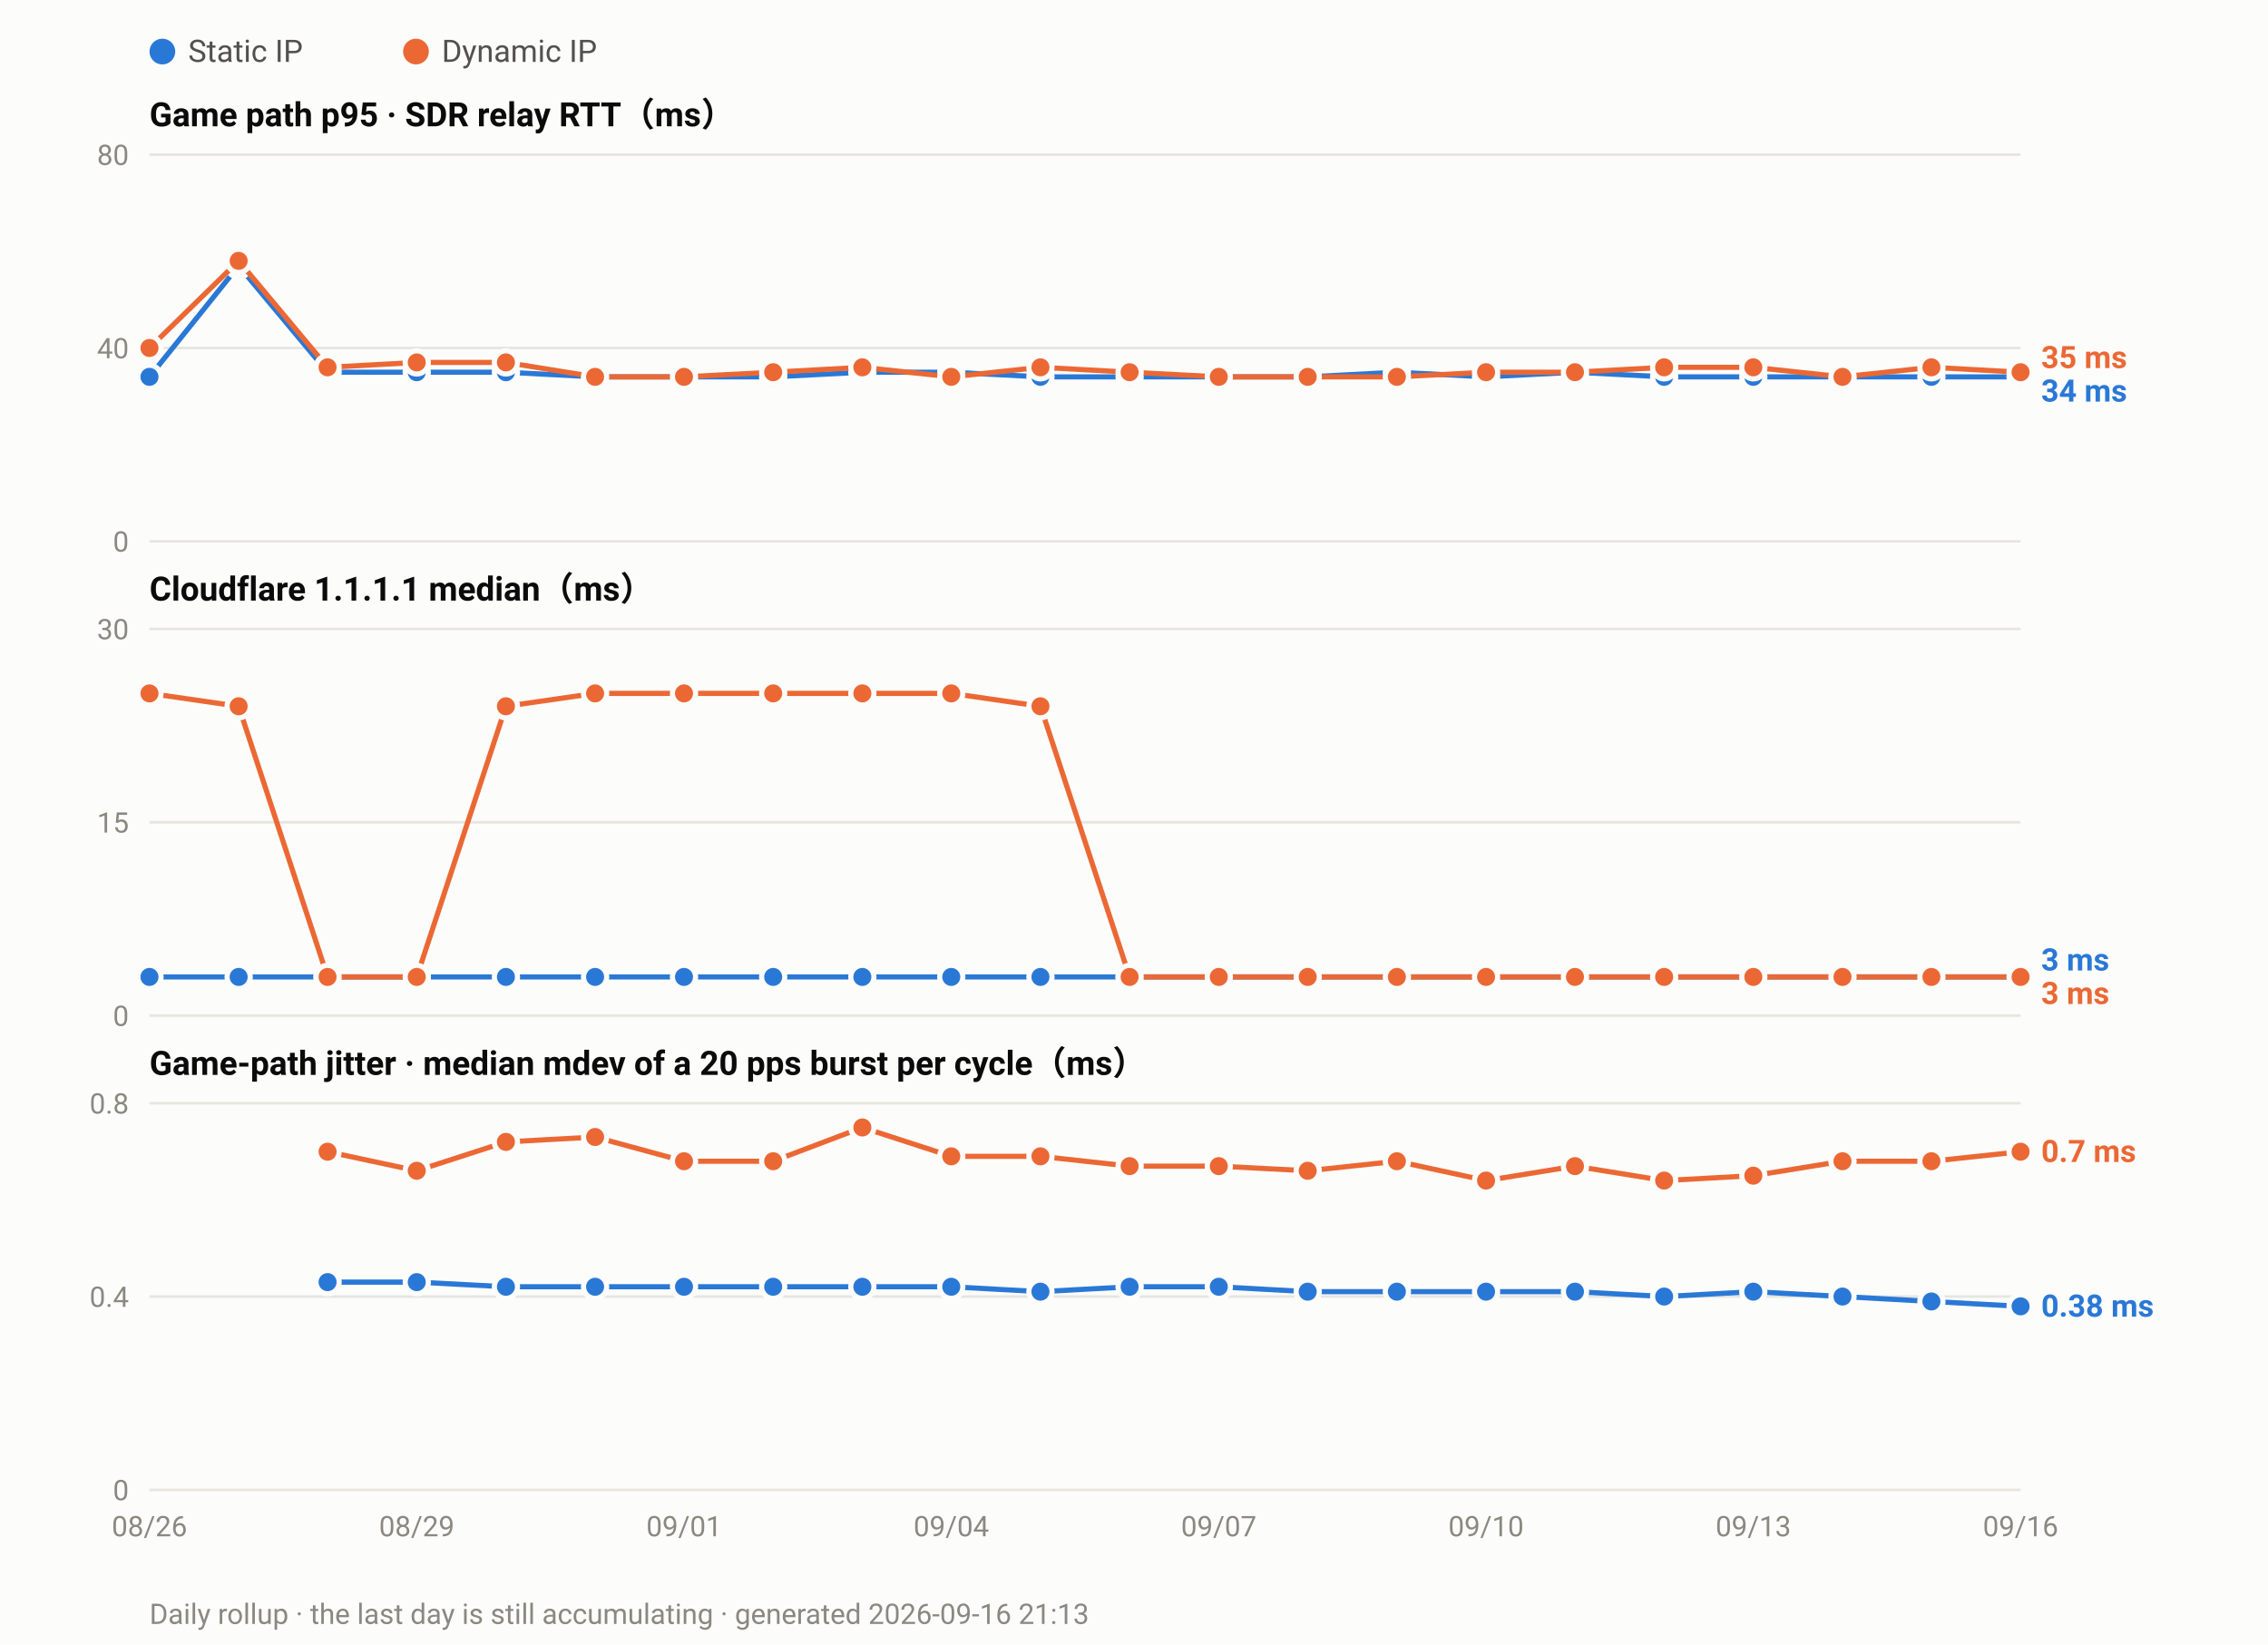
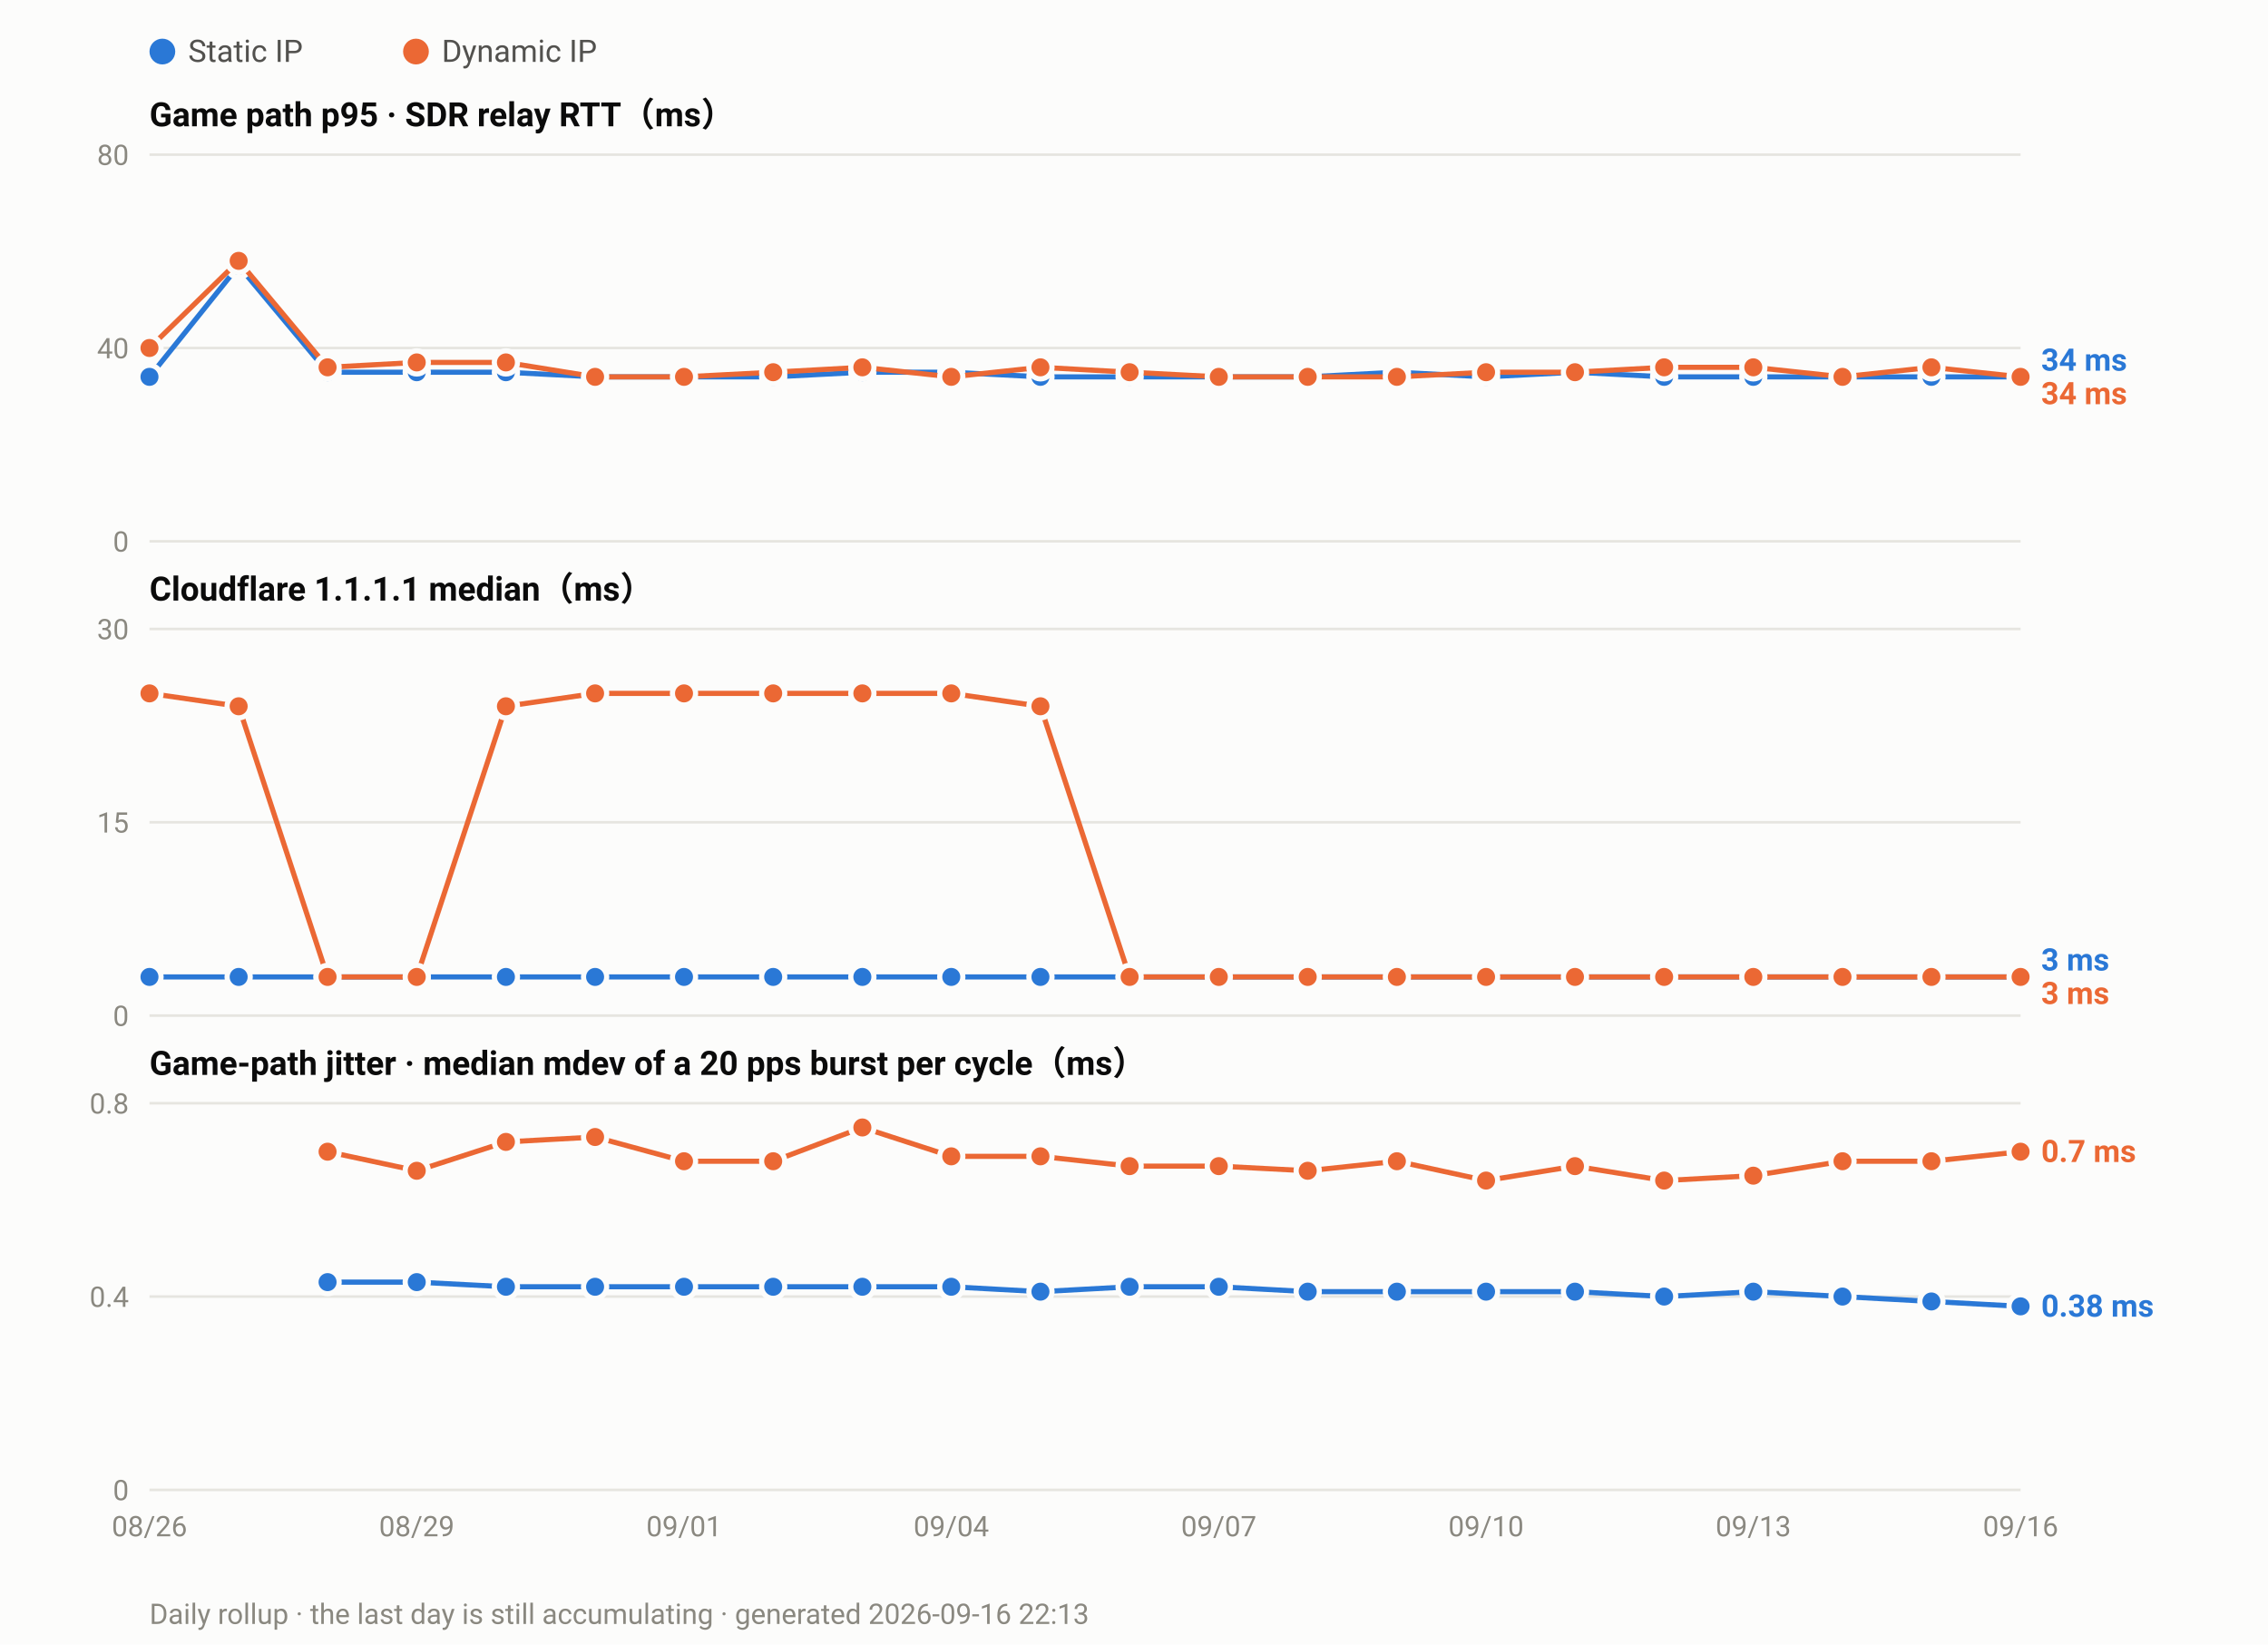
<svg xmlns="http://www.w3.org/2000/svg" width="880" height="638" viewBox="0 0 880 638" font-family="ui-sans-serif,-apple-system,Segoe UI,Roboto,Helvetica,Arial,sans-serif">
  <rect width="880" height="638" fill="#fcfcfb" />
  <circle cx="63.0" cy="20" r="5" fill="#2a78d6" />
  <text x="73.0" y="24" font-size="12" fill="#52514e">Static IP</text>
  <circle cx="161.4" cy="20" r="5" fill="#eb6834" />
  <text x="171.4" y="24" font-size="12" fill="#52514e">Dynamic IP</text>
  <text x="58" y="49.0" font-size="13" font-weight="600" fill="#0b0b0b">Game path p95 · SDR relay RTT（ms）</text>
  <line x1="58" y1="210.0" x2="784.0" y2="210.0" stroke="#e6e5e0" stroke-width="1" />
  <text x="50" y="214.0" font-size="11" text-anchor="end" fill="#8a8880">0</text>
  <line x1="58" y1="135.0" x2="784.0" y2="135.0" stroke="#e6e5e0" stroke-width="1" />
  <text x="50" y="139.0" font-size="11" text-anchor="end" fill="#8a8880">40</text>
  <line x1="58" y1="60.0" x2="784.0" y2="60.0" stroke="#e6e5e0" stroke-width="1" />
  <text x="50" y="64.0" font-size="11" text-anchor="end" fill="#8a8880">80</text>
  <polyline fill="none" stroke="#2a78d6" stroke-width="2" stroke-linejoin="round" points="58.0,146.2 92.6,103.1 127.1,144.4 161.7,144.4 196.3,144.4 230.9,146.2 265.4,146.2 300.0,146.2 334.6,144.4 369.1,144.4 403.7,146.2 438.3,146.2 472.9,146.2 507.4,146.2 542.0,144.4 576.6,146.2 611.1,144.4 645.7,146.2 680.3,146.2 714.9,146.2 749.4,146.2 784.0,146.2" />
  <circle cx="58.0" cy="146.2" r="4.5" fill="#2a78d6" stroke="#fcfcfb" stroke-width="2" />
  <circle cx="92.6" cy="103.1" r="4.5" fill="#2a78d6" stroke="#fcfcfb" stroke-width="2" />
  <circle cx="127.1" cy="144.4" r="4.5" fill="#2a78d6" stroke="#fcfcfb" stroke-width="2" />
  <circle cx="161.7" cy="144.4" r="4.5" fill="#2a78d6" stroke="#fcfcfb" stroke-width="2" />
  <circle cx="196.3" cy="144.4" r="4.5" fill="#2a78d6" stroke="#fcfcfb" stroke-width="2" />
  <circle cx="230.9" cy="146.2" r="4.5" fill="#2a78d6" stroke="#fcfcfb" stroke-width="2" />
  <circle cx="265.4" cy="146.2" r="4.5" fill="#2a78d6" stroke="#fcfcfb" stroke-width="2" />
  <circle cx="300.0" cy="146.2" r="4.5" fill="#2a78d6" stroke="#fcfcfb" stroke-width="2" />
  <circle cx="334.6" cy="144.4" r="4.5" fill="#2a78d6" stroke="#fcfcfb" stroke-width="2" />
  <circle cx="369.1" cy="144.4" r="4.5" fill="#2a78d6" stroke="#fcfcfb" stroke-width="2" />
  <circle cx="403.7" cy="146.2" r="4.5" fill="#2a78d6" stroke="#fcfcfb" stroke-width="2" />
  <circle cx="438.3" cy="146.2" r="4.5" fill="#2a78d6" stroke="#fcfcfb" stroke-width="2" />
  <circle cx="472.9" cy="146.2" r="4.5" fill="#2a78d6" stroke="#fcfcfb" stroke-width="2" />
  <circle cx="507.4" cy="146.2" r="4.5" fill="#2a78d6" stroke="#fcfcfb" stroke-width="2" />
  <circle cx="542.0" cy="144.4" r="4.5" fill="#2a78d6" stroke="#fcfcfb" stroke-width="2" />
  <circle cx="576.6" cy="146.2" r="4.5" fill="#2a78d6" stroke="#fcfcfb" stroke-width="2" />
  <circle cx="611.1" cy="144.4" r="4.5" fill="#2a78d6" stroke="#fcfcfb" stroke-width="2" />
  <circle cx="645.7" cy="146.2" r="4.5" fill="#2a78d6" stroke="#fcfcfb" stroke-width="2" />
  <circle cx="680.3" cy="146.2" r="4.5" fill="#2a78d6" stroke="#fcfcfb" stroke-width="2" />
  <circle cx="714.9" cy="146.2" r="4.5" fill="#2a78d6" stroke="#fcfcfb" stroke-width="2" />
  <circle cx="749.4" cy="146.2" r="4.5" fill="#2a78d6" stroke="#fcfcfb" stroke-width="2" />
  <circle cx="784.0" cy="146.2" r="4.5" fill="#2a78d6" stroke="#fcfcfb" stroke-width="2" />
-   <polyline fill="none" stroke="#eb6834" stroke-width="2" stroke-linejoin="round" points="58.0,135.0 92.6,101.2 127.1,142.5 161.7,140.6 196.3,140.6 230.9,146.2 265.4,146.2 300.0,144.4 334.6,142.5 369.1,146.2 403.7,142.5 438.3,144.4 472.9,146.2 507.4,146.2 542.0,146.2 576.6,144.4 611.1,144.4 645.7,142.5 680.3,142.5 714.9,146.2 749.4,142.5 784.0,144.4" />
+   <polyline fill="none" stroke="#eb6834" stroke-width="2" stroke-linejoin="round" points="58.0,135.0 92.6,101.2 127.1,142.5 161.7,140.6 196.3,140.6 230.9,146.2 265.4,146.2 300.0,144.4 334.6,142.5 369.1,146.2 403.7,142.5 438.3,144.4 472.9,146.2 507.4,146.2 542.0,146.2 576.6,144.4 611.1,144.4 645.7,142.5 680.3,142.5 714.9,146.2 749.4,142.5 784.0,146.2" />
  <circle cx="58.0" cy="135.0" r="4.5" fill="#eb6834" stroke="#fcfcfb" stroke-width="2" />
  <circle cx="92.6" cy="101.2" r="4.5" fill="#eb6834" stroke="#fcfcfb" stroke-width="2" />
  <circle cx="127.1" cy="142.5" r="4.5" fill="#eb6834" stroke="#fcfcfb" stroke-width="2" />
  <circle cx="161.7" cy="140.6" r="4.5" fill="#eb6834" stroke="#fcfcfb" stroke-width="2" />
  <circle cx="196.3" cy="140.6" r="4.5" fill="#eb6834" stroke="#fcfcfb" stroke-width="2" />
  <circle cx="230.9" cy="146.2" r="4.5" fill="#eb6834" stroke="#fcfcfb" stroke-width="2" />
  <circle cx="265.4" cy="146.2" r="4.5" fill="#eb6834" stroke="#fcfcfb" stroke-width="2" />
  <circle cx="300.0" cy="144.4" r="4.5" fill="#eb6834" stroke="#fcfcfb" stroke-width="2" />
  <circle cx="334.6" cy="142.5" r="4.5" fill="#eb6834" stroke="#fcfcfb" stroke-width="2" />
  <circle cx="369.1" cy="146.2" r="4.5" fill="#eb6834" stroke="#fcfcfb" stroke-width="2" />
  <circle cx="403.7" cy="142.5" r="4.5" fill="#eb6834" stroke="#fcfcfb" stroke-width="2" />
  <circle cx="438.3" cy="144.4" r="4.5" fill="#eb6834" stroke="#fcfcfb" stroke-width="2" />
  <circle cx="472.9" cy="146.2" r="4.5" fill="#eb6834" stroke="#fcfcfb" stroke-width="2" />
  <circle cx="507.4" cy="146.2" r="4.5" fill="#eb6834" stroke="#fcfcfb" stroke-width="2" />
  <circle cx="542.0" cy="146.2" r="4.5" fill="#eb6834" stroke="#fcfcfb" stroke-width="2" />
  <circle cx="576.6" cy="144.4" r="4.5" fill="#eb6834" stroke="#fcfcfb" stroke-width="2" />
  <circle cx="611.1" cy="144.4" r="4.5" fill="#eb6834" stroke="#fcfcfb" stroke-width="2" />
  <circle cx="645.7" cy="142.5" r="4.5" fill="#eb6834" stroke="#fcfcfb" stroke-width="2" />
  <circle cx="680.3" cy="142.5" r="4.5" fill="#eb6834" stroke="#fcfcfb" stroke-width="2" />
  <circle cx="714.9" cy="146.2" r="4.5" fill="#eb6834" stroke="#fcfcfb" stroke-width="2" />
  <circle cx="749.4" cy="142.5" r="4.5" fill="#eb6834" stroke="#fcfcfb" stroke-width="2" />
-   <circle cx="784.0" cy="144.4" r="4.5" fill="#eb6834" stroke="#fcfcfb" stroke-width="2" />
-   <text x="792.0" y="142.8" font-size="12" font-weight="600" fill="#eb6834">35 ms</text>
-   <text x="792.0" y="155.8" font-size="12" font-weight="600" fill="#2a78d6">34 ms</text>
+   <circle cx="784.0" cy="146.2" r="4.5" fill="#eb6834" stroke="#fcfcfb" stroke-width="2" />
+   <text x="792.0" y="143.8" font-size="12" font-weight="600" fill="#2a78d6">34 ms</text>
+   <text x="792.0" y="156.8" font-size="12" font-weight="600" fill="#eb6834">34 ms</text>
  <text x="58" y="233.0" font-size="13" font-weight="600" fill="#0b0b0b">Cloudflare 1.1.1.1 median（ms）</text>
  <line x1="58" y1="394.0" x2="784.0" y2="394.0" stroke="#e6e5e0" stroke-width="1" />
  <text x="50" y="398.0" font-size="11" text-anchor="end" fill="#8a8880">0</text>
  <line x1="58" y1="319.0" x2="784.0" y2="319.0" stroke="#e6e5e0" stroke-width="1" />
  <text x="50" y="323.0" font-size="11" text-anchor="end" fill="#8a8880">15</text>
  <line x1="58" y1="244.0" x2="784.0" y2="244.0" stroke="#e6e5e0" stroke-width="1" />
  <text x="50" y="248.0" font-size="11" text-anchor="end" fill="#8a8880">30</text>
  <polyline fill="none" stroke="#2a78d6" stroke-width="2" stroke-linejoin="round" points="58.0,379.0 92.6,379.0 127.1,379.0 161.7,379.0 196.3,379.0 230.9,379.0 265.4,379.0 300.0,379.0 334.6,379.0 369.1,379.0 403.7,379.0 438.3,379.0 472.9,379.0 507.4,379.0 542.0,379.0 576.6,379.0 611.1,379.0 645.7,379.0 680.3,379.0 714.9,379.0 749.4,379.0 784.0,379.0" />
  <circle cx="58.0" cy="379.0" r="4.5" fill="#2a78d6" stroke="#fcfcfb" stroke-width="2" />
  <circle cx="92.6" cy="379.0" r="4.5" fill="#2a78d6" stroke="#fcfcfb" stroke-width="2" />
  <circle cx="127.1" cy="379.0" r="4.5" fill="#2a78d6" stroke="#fcfcfb" stroke-width="2" />
  <circle cx="161.7" cy="379.0" r="4.5" fill="#2a78d6" stroke="#fcfcfb" stroke-width="2" />
  <circle cx="196.3" cy="379.0" r="4.5" fill="#2a78d6" stroke="#fcfcfb" stroke-width="2" />
  <circle cx="230.9" cy="379.0" r="4.5" fill="#2a78d6" stroke="#fcfcfb" stroke-width="2" />
  <circle cx="265.4" cy="379.0" r="4.5" fill="#2a78d6" stroke="#fcfcfb" stroke-width="2" />
  <circle cx="300.0" cy="379.0" r="4.5" fill="#2a78d6" stroke="#fcfcfb" stroke-width="2" />
  <circle cx="334.6" cy="379.0" r="4.5" fill="#2a78d6" stroke="#fcfcfb" stroke-width="2" />
  <circle cx="369.1" cy="379.0" r="4.5" fill="#2a78d6" stroke="#fcfcfb" stroke-width="2" />
  <circle cx="403.7" cy="379.0" r="4.5" fill="#2a78d6" stroke="#fcfcfb" stroke-width="2" />
  <circle cx="438.3" cy="379.0" r="4.5" fill="#2a78d6" stroke="#fcfcfb" stroke-width="2" />
  <circle cx="472.9" cy="379.0" r="4.5" fill="#2a78d6" stroke="#fcfcfb" stroke-width="2" />
  <circle cx="507.4" cy="379.0" r="4.5" fill="#2a78d6" stroke="#fcfcfb" stroke-width="2" />
  <circle cx="542.0" cy="379.0" r="4.5" fill="#2a78d6" stroke="#fcfcfb" stroke-width="2" />
  <circle cx="576.6" cy="379.0" r="4.5" fill="#2a78d6" stroke="#fcfcfb" stroke-width="2" />
  <circle cx="611.1" cy="379.0" r="4.5" fill="#2a78d6" stroke="#fcfcfb" stroke-width="2" />
  <circle cx="645.7" cy="379.0" r="4.5" fill="#2a78d6" stroke="#fcfcfb" stroke-width="2" />
  <circle cx="680.3" cy="379.0" r="4.5" fill="#2a78d6" stroke="#fcfcfb" stroke-width="2" />
  <circle cx="714.9" cy="379.0" r="4.5" fill="#2a78d6" stroke="#fcfcfb" stroke-width="2" />
  <circle cx="749.4" cy="379.0" r="4.5" fill="#2a78d6" stroke="#fcfcfb" stroke-width="2" />
  <circle cx="784.0" cy="379.0" r="4.5" fill="#2a78d6" stroke="#fcfcfb" stroke-width="2" />
  <polyline fill="none" stroke="#eb6834" stroke-width="2" stroke-linejoin="round" points="58.0,269.0 92.6,274.0 127.1,379.0 161.7,379.0 196.3,274.0 230.9,269.0 265.4,269.0 300.0,269.0 334.6,269.0 369.1,269.0 403.7,274.0 438.3,379.0 472.9,379.0 507.4,379.0 542.0,379.0 576.6,379.0 611.1,379.0 645.7,379.0 680.3,379.0 714.9,379.0 749.4,379.0 784.0,379.0" />
  <circle cx="58.0" cy="269.0" r="4.5" fill="#eb6834" stroke="#fcfcfb" stroke-width="2" />
  <circle cx="92.6" cy="274.0" r="4.5" fill="#eb6834" stroke="#fcfcfb" stroke-width="2" />
  <circle cx="127.1" cy="379.0" r="4.5" fill="#eb6834" stroke="#fcfcfb" stroke-width="2" />
  <circle cx="161.7" cy="379.0" r="4.5" fill="#eb6834" stroke="#fcfcfb" stroke-width="2" />
  <circle cx="196.3" cy="274.0" r="4.5" fill="#eb6834" stroke="#fcfcfb" stroke-width="2" />
  <circle cx="230.9" cy="269.0" r="4.5" fill="#eb6834" stroke="#fcfcfb" stroke-width="2" />
  <circle cx="265.4" cy="269.0" r="4.5" fill="#eb6834" stroke="#fcfcfb" stroke-width="2" />
  <circle cx="300.0" cy="269.0" r="4.5" fill="#eb6834" stroke="#fcfcfb" stroke-width="2" />
  <circle cx="334.6" cy="269.0" r="4.5" fill="#eb6834" stroke="#fcfcfb" stroke-width="2" />
  <circle cx="369.1" cy="269.0" r="4.5" fill="#eb6834" stroke="#fcfcfb" stroke-width="2" />
  <circle cx="403.7" cy="274.0" r="4.5" fill="#eb6834" stroke="#fcfcfb" stroke-width="2" />
  <circle cx="438.3" cy="379.0" r="4.5" fill="#eb6834" stroke="#fcfcfb" stroke-width="2" />
  <circle cx="472.9" cy="379.0" r="4.5" fill="#eb6834" stroke="#fcfcfb" stroke-width="2" />
  <circle cx="507.4" cy="379.0" r="4.5" fill="#eb6834" stroke="#fcfcfb" stroke-width="2" />
  <circle cx="542.0" cy="379.0" r="4.5" fill="#eb6834" stroke="#fcfcfb" stroke-width="2" />
  <circle cx="576.6" cy="379.0" r="4.5" fill="#eb6834" stroke="#fcfcfb" stroke-width="2" />
  <circle cx="611.1" cy="379.0" r="4.5" fill="#eb6834" stroke="#fcfcfb" stroke-width="2" />
  <circle cx="645.7" cy="379.0" r="4.5" fill="#eb6834" stroke="#fcfcfb" stroke-width="2" />
  <circle cx="680.3" cy="379.0" r="4.5" fill="#eb6834" stroke="#fcfcfb" stroke-width="2" />
  <circle cx="714.9" cy="379.0" r="4.5" fill="#eb6834" stroke="#fcfcfb" stroke-width="2" />
  <circle cx="749.4" cy="379.0" r="4.5" fill="#eb6834" stroke="#fcfcfb" stroke-width="2" />
  <circle cx="784.0" cy="379.0" r="4.5" fill="#eb6834" stroke="#fcfcfb" stroke-width="2" />
  <text x="792.0" y="376.5" font-size="12" font-weight="600" fill="#2a78d6">3 ms</text>
  <text x="792.0" y="389.5" font-size="12" font-weight="600" fill="#eb6834">3 ms</text>
  <text x="58" y="417.0" font-size="13" font-weight="600" fill="#0b0b0b">Game-path jitter · median mdev of a 20 pps burst per cycle（ms）</text>
  <line x1="58" y1="578.0" x2="784.0" y2="578.0" stroke="#e6e5e0" stroke-width="1" />
  <text x="50" y="582.0" font-size="11" text-anchor="end" fill="#8a8880">0</text>
  <line x1="58" y1="503.0" x2="784.0" y2="503.0" stroke="#e6e5e0" stroke-width="1" />
  <text x="50" y="507.0" font-size="11" text-anchor="end" fill="#8a8880">0.4</text>
  <line x1="58" y1="428.0" x2="784.0" y2="428.0" stroke="#e6e5e0" stroke-width="1" />
  <text x="50" y="432.0" font-size="11" text-anchor="end" fill="#8a8880">0.8</text>
  <polyline fill="none" stroke="#2a78d6" stroke-width="2" stroke-linejoin="round" points="127.1,497.4 161.7,497.4 196.3,499.2 230.9,499.2 265.4,499.2 300.0,499.2 334.6,499.2 369.1,499.2 403.7,501.1 438.3,499.2 472.9,499.2 507.4,501.1 542.0,501.1 576.6,501.1 611.1,501.1 645.7,503.0 680.3,501.1 714.9,503.0 749.4,504.9 784.0,506.8" />
  <circle cx="127.1" cy="497.4" r="4.5" fill="#2a78d6" stroke="#fcfcfb" stroke-width="2" />
  <circle cx="161.7" cy="497.4" r="4.5" fill="#2a78d6" stroke="#fcfcfb" stroke-width="2" />
  <circle cx="196.3" cy="499.2" r="4.5" fill="#2a78d6" stroke="#fcfcfb" stroke-width="2" />
  <circle cx="230.9" cy="499.2" r="4.5" fill="#2a78d6" stroke="#fcfcfb" stroke-width="2" />
  <circle cx="265.4" cy="499.2" r="4.5" fill="#2a78d6" stroke="#fcfcfb" stroke-width="2" />
  <circle cx="300.0" cy="499.2" r="4.5" fill="#2a78d6" stroke="#fcfcfb" stroke-width="2" />
  <circle cx="334.6" cy="499.2" r="4.5" fill="#2a78d6" stroke="#fcfcfb" stroke-width="2" />
  <circle cx="369.1" cy="499.2" r="4.5" fill="#2a78d6" stroke="#fcfcfb" stroke-width="2" />
  <circle cx="403.7" cy="501.1" r="4.5" fill="#2a78d6" stroke="#fcfcfb" stroke-width="2" />
  <circle cx="438.3" cy="499.2" r="4.5" fill="#2a78d6" stroke="#fcfcfb" stroke-width="2" />
  <circle cx="472.9" cy="499.2" r="4.5" fill="#2a78d6" stroke="#fcfcfb" stroke-width="2" />
  <circle cx="507.4" cy="501.1" r="4.5" fill="#2a78d6" stroke="#fcfcfb" stroke-width="2" />
  <circle cx="542.0" cy="501.1" r="4.5" fill="#2a78d6" stroke="#fcfcfb" stroke-width="2" />
  <circle cx="576.6" cy="501.1" r="4.5" fill="#2a78d6" stroke="#fcfcfb" stroke-width="2" />
  <circle cx="611.1" cy="501.1" r="4.5" fill="#2a78d6" stroke="#fcfcfb" stroke-width="2" />
  <circle cx="645.7" cy="503.0" r="4.5" fill="#2a78d6" stroke="#fcfcfb" stroke-width="2" />
  <circle cx="680.3" cy="501.1" r="4.5" fill="#2a78d6" stroke="#fcfcfb" stroke-width="2" />
  <circle cx="714.9" cy="503.0" r="4.5" fill="#2a78d6" stroke="#fcfcfb" stroke-width="2" />
  <circle cx="749.4" cy="504.9" r="4.5" fill="#2a78d6" stroke="#fcfcfb" stroke-width="2" />
  <circle cx="784.0" cy="506.8" r="4.5" fill="#2a78d6" stroke="#fcfcfb" stroke-width="2" />
  <polyline fill="none" stroke="#eb6834" stroke-width="2" stroke-linejoin="round" points="127.1,446.8 161.7,454.2 196.3,443.0 230.9,441.1 265.4,450.5 300.0,450.5 334.6,437.4 369.1,448.6 403.7,448.6 438.3,452.4 472.9,452.4 507.4,454.2 542.0,450.5 576.6,458.0 611.1,452.4 645.7,458.0 680.3,456.1 714.9,450.5 749.4,450.5 784.0,446.8" />
  <circle cx="127.1" cy="446.8" r="4.5" fill="#eb6834" stroke="#fcfcfb" stroke-width="2" />
  <circle cx="161.7" cy="454.2" r="4.5" fill="#eb6834" stroke="#fcfcfb" stroke-width="2" />
  <circle cx="196.3" cy="443.0" r="4.5" fill="#eb6834" stroke="#fcfcfb" stroke-width="2" />
  <circle cx="230.9" cy="441.1" r="4.5" fill="#eb6834" stroke="#fcfcfb" stroke-width="2" />
  <circle cx="265.4" cy="450.5" r="4.5" fill="#eb6834" stroke="#fcfcfb" stroke-width="2" />
  <circle cx="300.0" cy="450.5" r="4.5" fill="#eb6834" stroke="#fcfcfb" stroke-width="2" />
  <circle cx="334.6" cy="437.4" r="4.5" fill="#eb6834" stroke="#fcfcfb" stroke-width="2" />
  <circle cx="369.1" cy="448.6" r="4.5" fill="#eb6834" stroke="#fcfcfb" stroke-width="2" />
  <circle cx="403.7" cy="448.6" r="4.5" fill="#eb6834" stroke="#fcfcfb" stroke-width="2" />
  <circle cx="438.3" cy="452.4" r="4.5" fill="#eb6834" stroke="#fcfcfb" stroke-width="2" />
  <circle cx="472.9" cy="452.4" r="4.5" fill="#eb6834" stroke="#fcfcfb" stroke-width="2" />
  <circle cx="507.4" cy="454.2" r="4.5" fill="#eb6834" stroke="#fcfcfb" stroke-width="2" />
  <circle cx="542.0" cy="450.5" r="4.5" fill="#eb6834" stroke="#fcfcfb" stroke-width="2" />
  <circle cx="576.6" cy="458.0" r="4.5" fill="#eb6834" stroke="#fcfcfb" stroke-width="2" />
  <circle cx="611.1" cy="452.4" r="4.5" fill="#eb6834" stroke="#fcfcfb" stroke-width="2" />
  <circle cx="645.7" cy="458.0" r="4.5" fill="#eb6834" stroke="#fcfcfb" stroke-width="2" />
  <circle cx="680.3" cy="456.1" r="4.5" fill="#eb6834" stroke="#fcfcfb" stroke-width="2" />
  <circle cx="714.9" cy="450.5" r="4.5" fill="#eb6834" stroke="#fcfcfb" stroke-width="2" />
  <circle cx="749.4" cy="450.5" r="4.5" fill="#eb6834" stroke="#fcfcfb" stroke-width="2" />
  <circle cx="784.0" cy="446.8" r="4.5" fill="#eb6834" stroke="#fcfcfb" stroke-width="2" />
  <text x="792.0" y="450.8" font-size="12" font-weight="600" fill="#eb6834">0.7 ms</text>
  <text x="792.0" y="510.8" font-size="12" font-weight="600" fill="#2a78d6">0.38 ms</text>
  <text x="58.0" y="596.0" font-size="11" text-anchor="middle" fill="#8a8880">08/26</text>
  <text x="161.7" y="596.0" font-size="11" text-anchor="middle" fill="#8a8880">08/29</text>
  <text x="265.4" y="596.0" font-size="11" text-anchor="middle" fill="#8a8880">09/01</text>
  <text x="369.1" y="596.0" font-size="11" text-anchor="middle" fill="#8a8880">09/04</text>
  <text x="472.9" y="596.0" font-size="11" text-anchor="middle" fill="#8a8880">09/07</text>
  <text x="576.6" y="596.0" font-size="11" text-anchor="middle" fill="#8a8880">09/10</text>
  <text x="680.3" y="596.0" font-size="11" text-anchor="middle" fill="#8a8880">09/13</text>
  <text x="784.0" y="596.0" font-size="11" text-anchor="middle" fill="#8a8880">09/16</text>
-   <text x="58" y="630" font-size="11" fill="#8a8880">Daily rollup · the last day is still accumulating · generated 2026-09-16 21:13</text>
+   <text x="58" y="630" font-size="11" fill="#8a8880">Daily rollup · the last day is still accumulating · generated 2026-09-16 22:13</text>
</svg>
